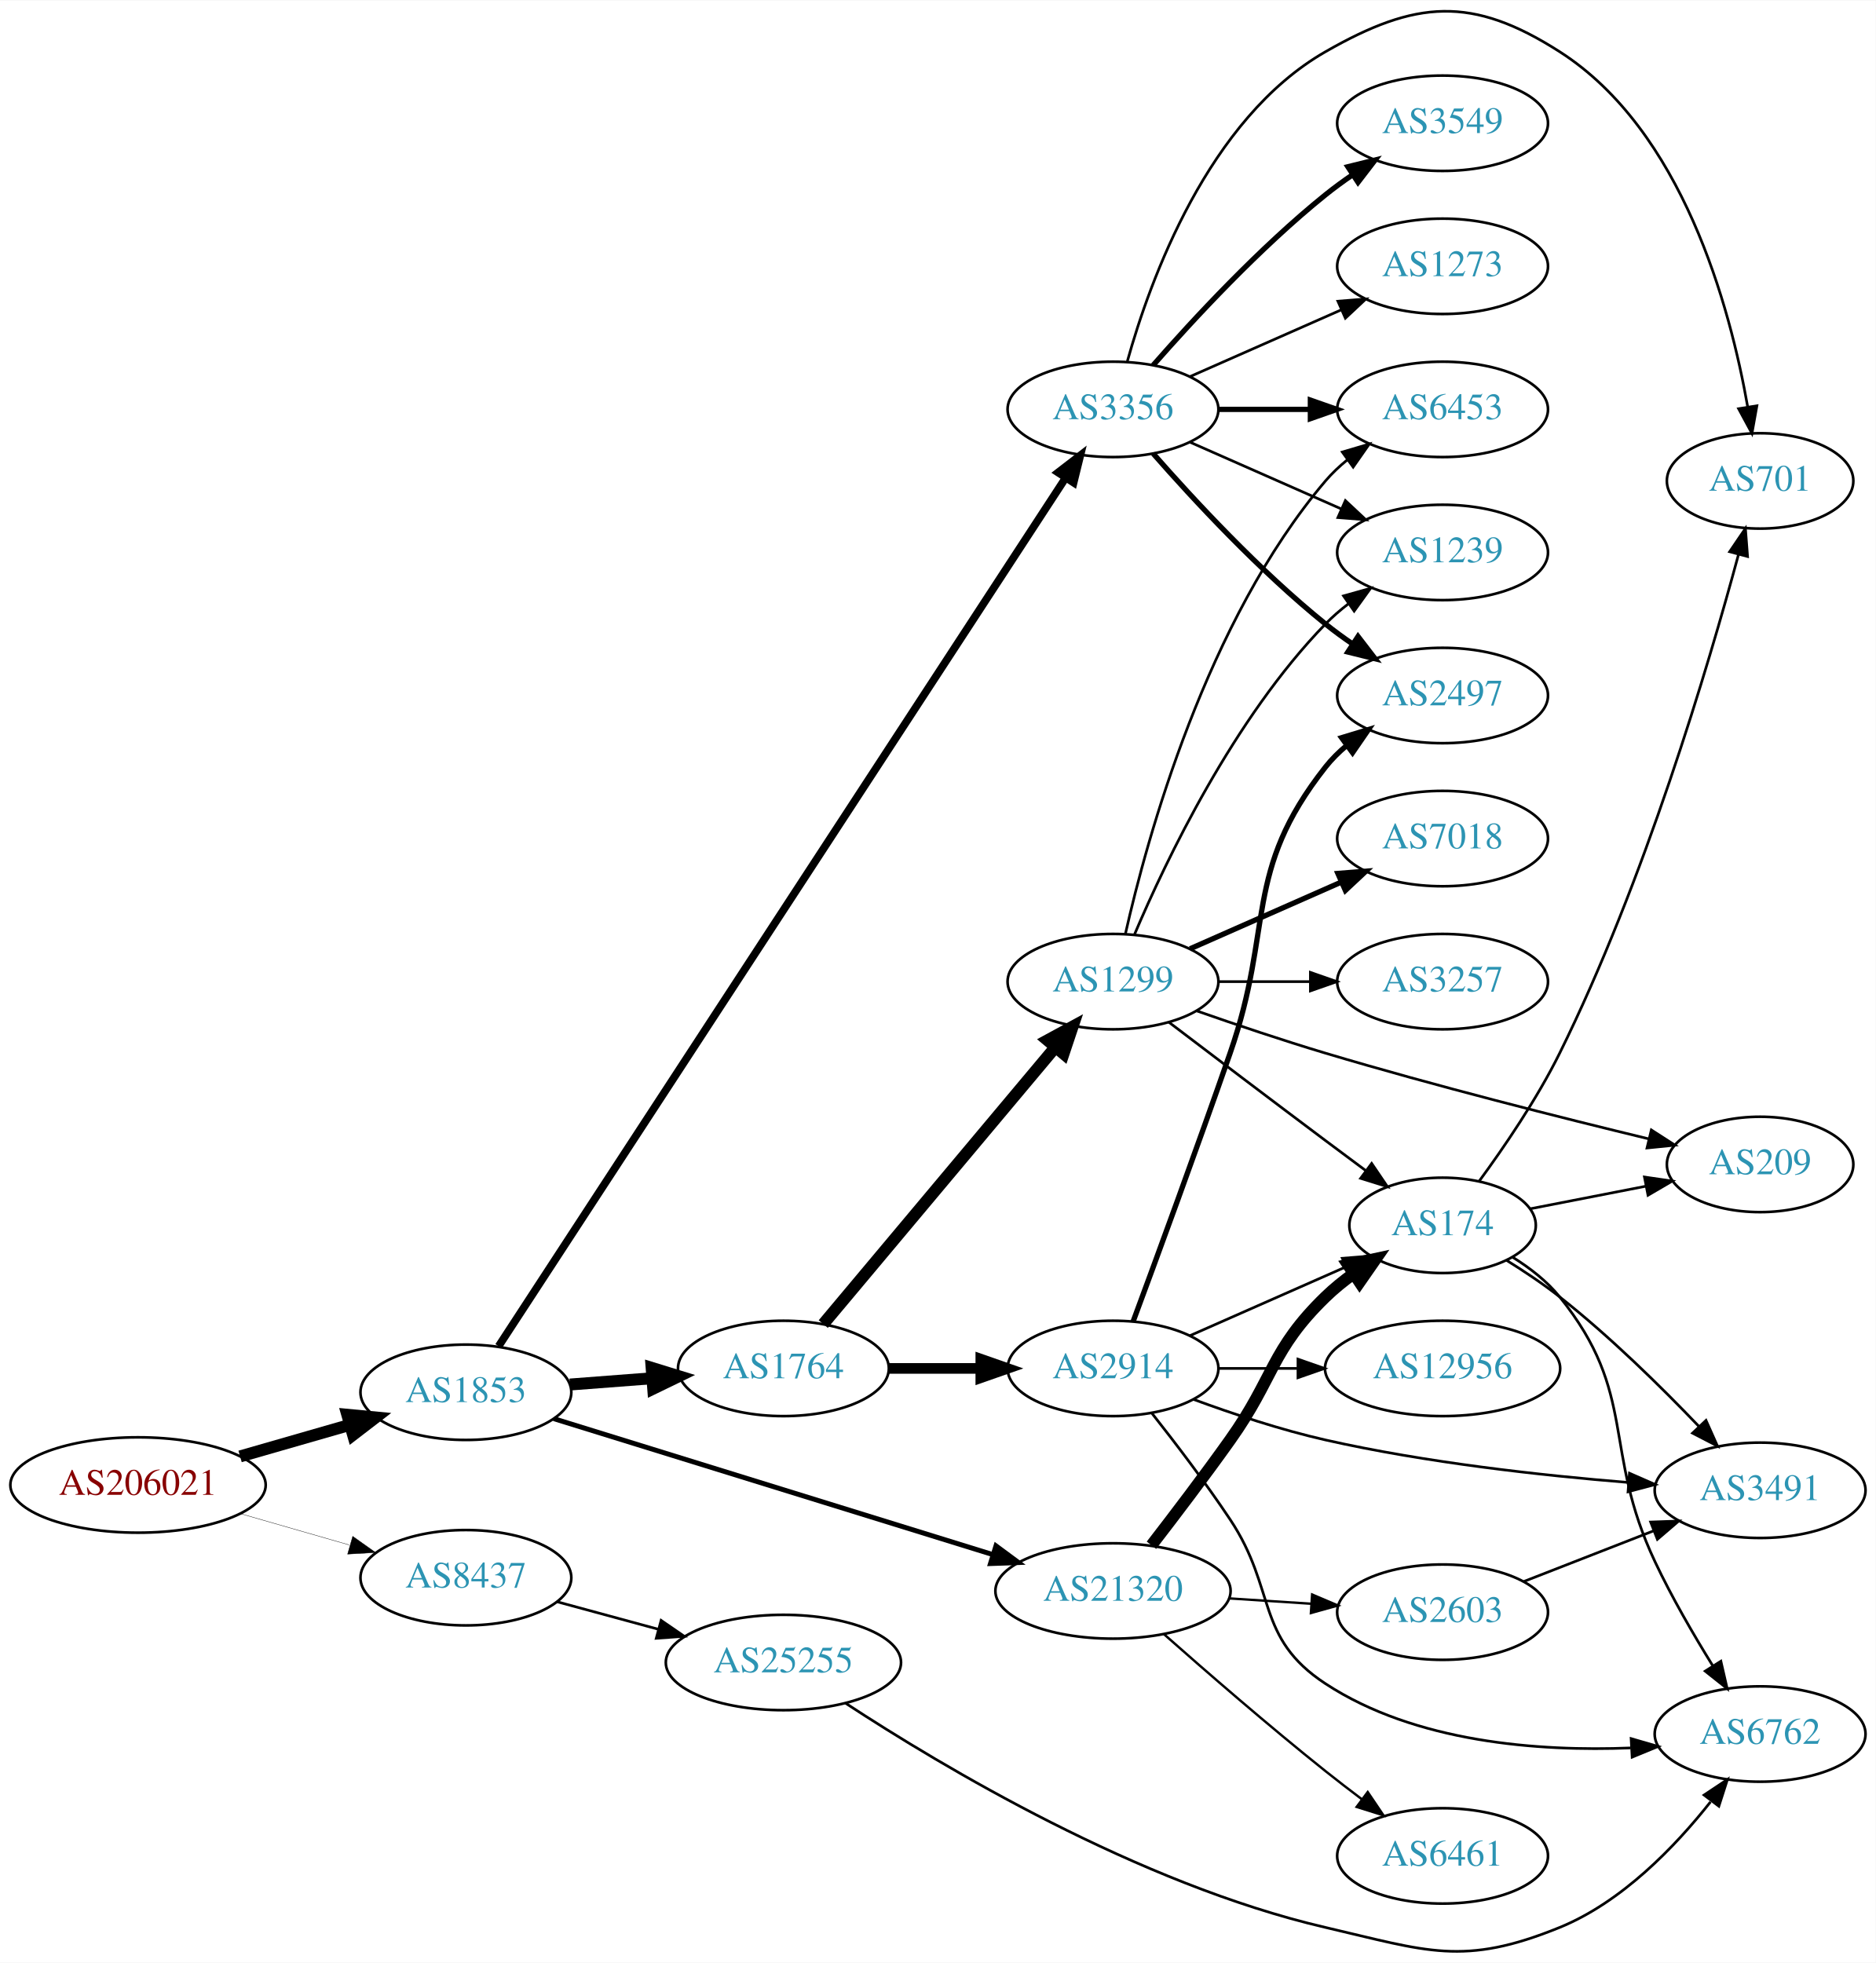
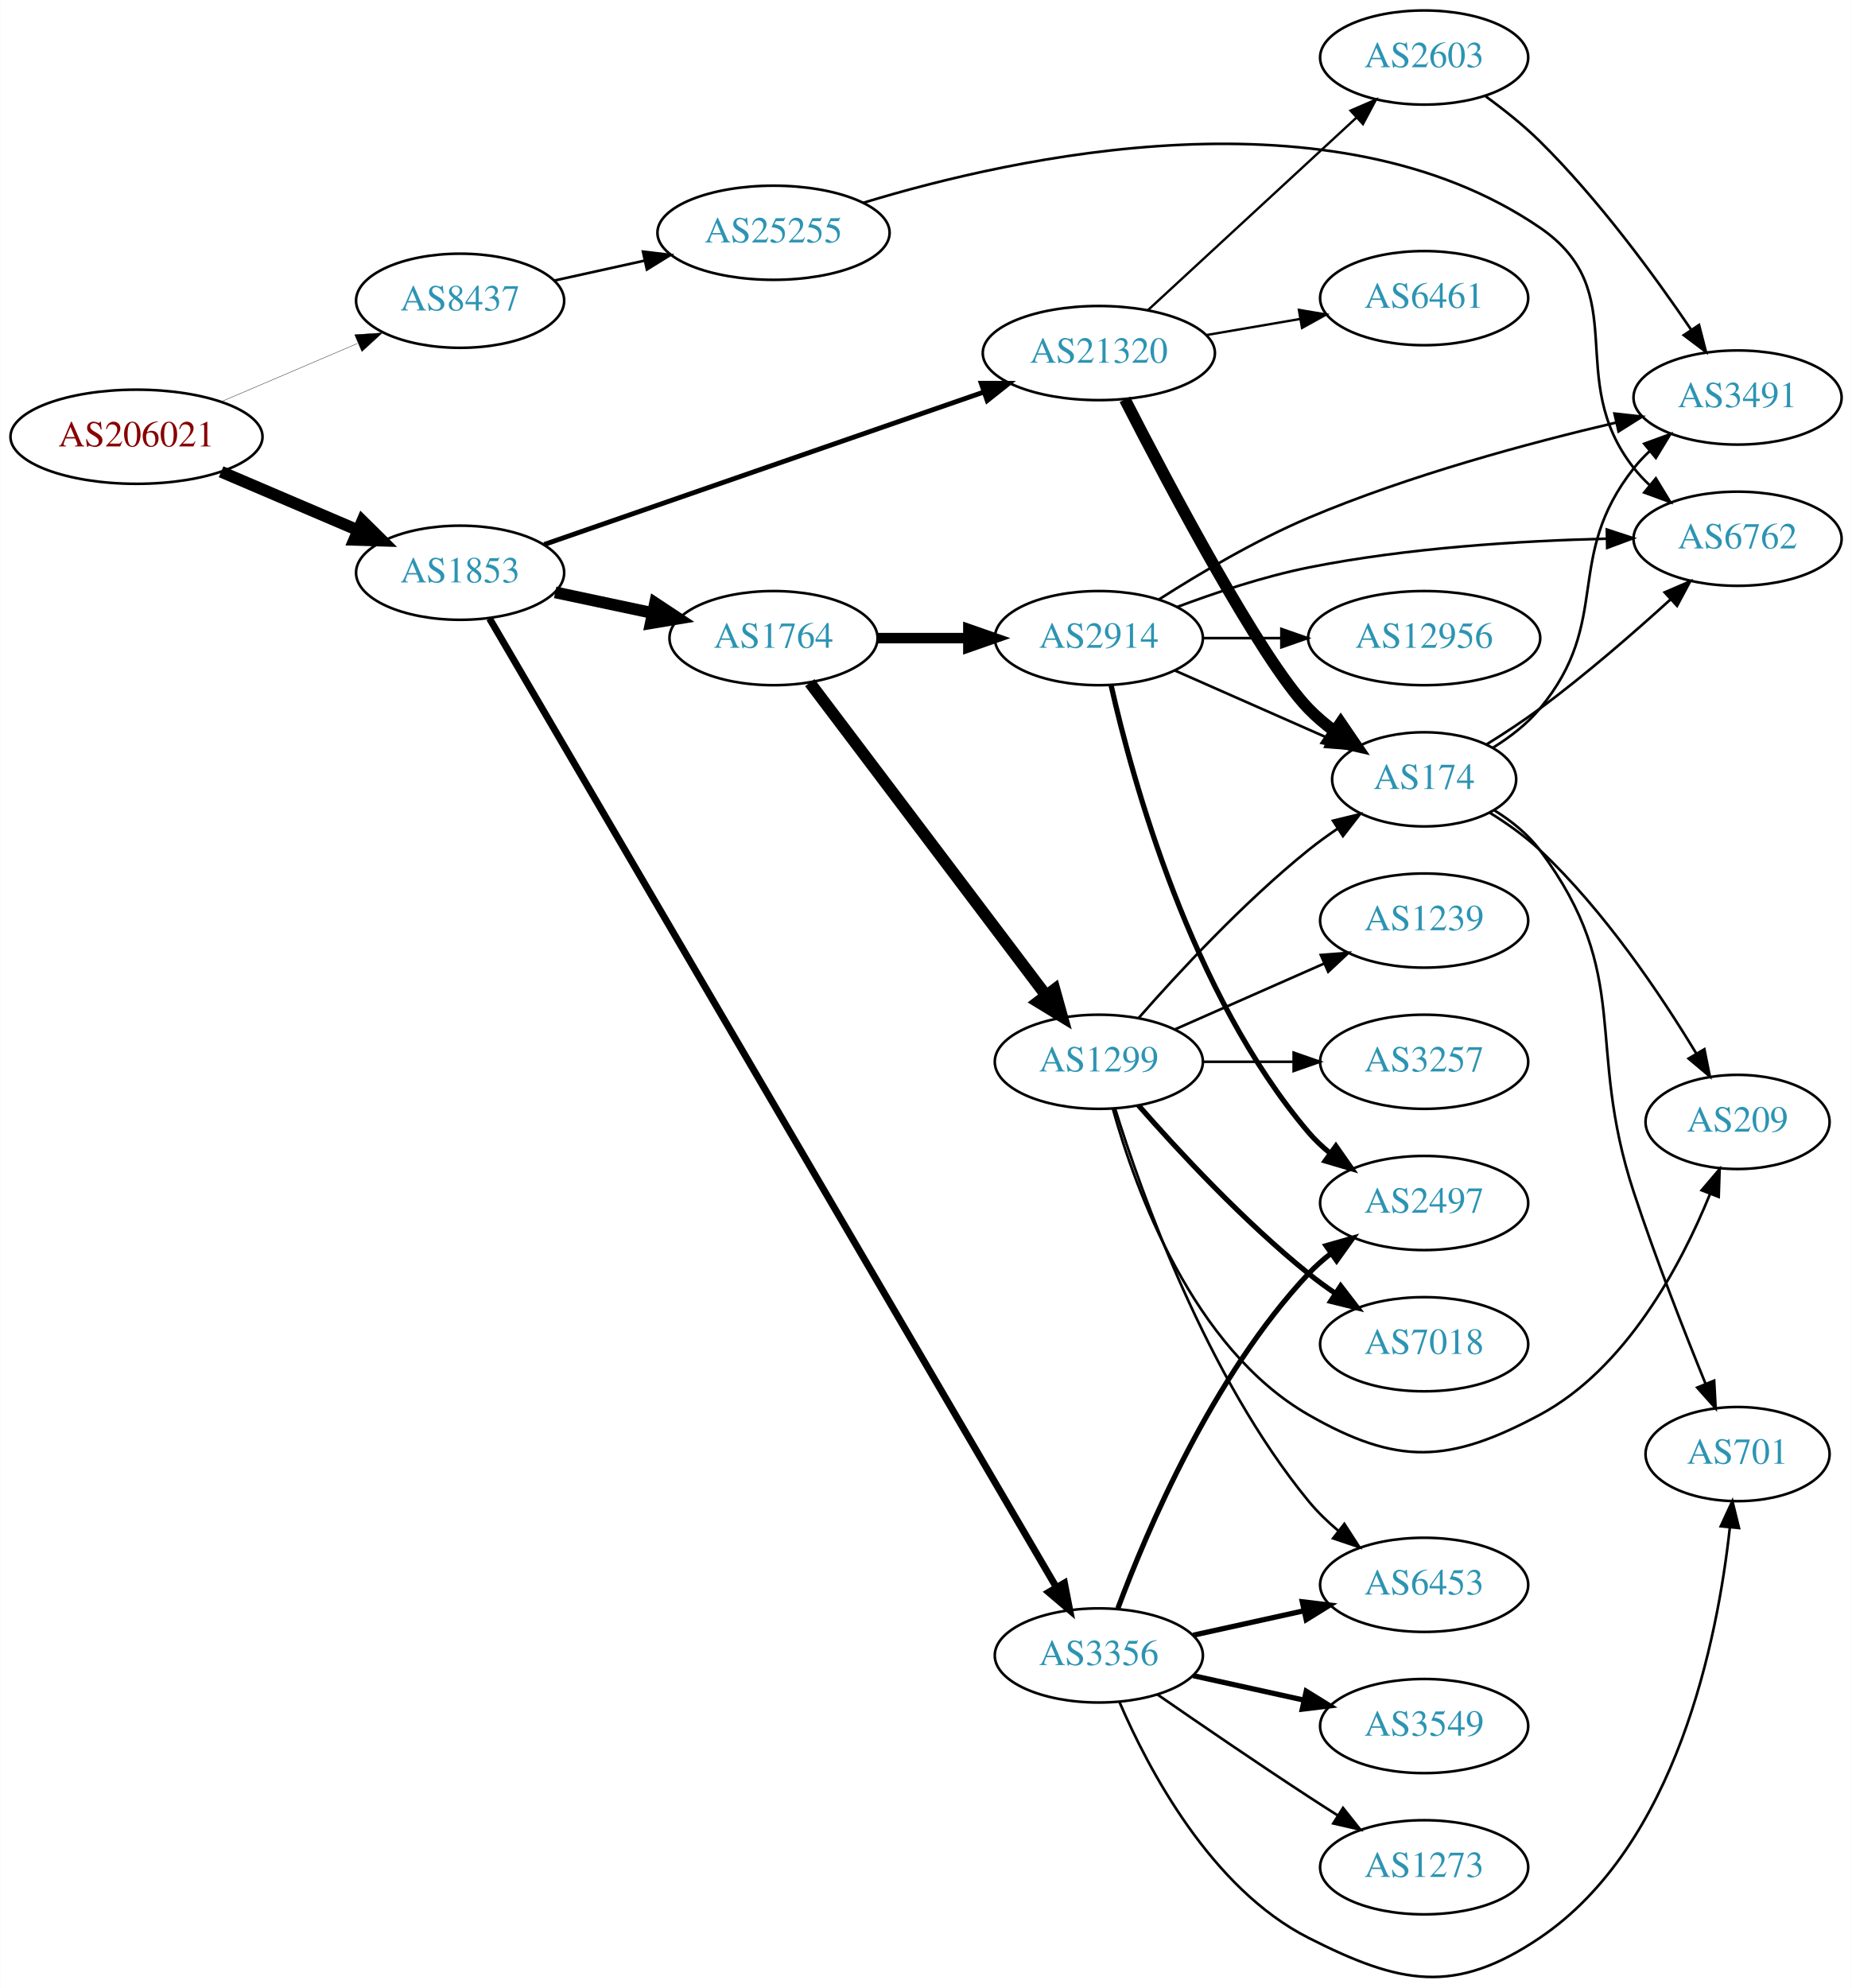
- <svg xmlns="http://www.w3.org/2000/svg" xmlns:xlink="http://www.w3.org/1999/xlink" width="708pt" height="741pt" viewBox="0.00 0.00 707.95 740.64">
-   <g id="graph0" class="graph" transform="scale(1 1) rotate(0) translate(4 736.636)">
-     <polygon fill="white" stroke="none" points="-4,4 -4,-736.636 703.954,-736.636 703.954,4 -4,4" />
+ <svg xmlns="http://www.w3.org/2000/svg" xmlns:xlink="http://www.w3.org/1999/xlink" width="708pt" height="760pt" viewBox="0.00 0.00 707.95 760.16">
+   <g id="graph0" class="graph" transform="scale(1 1) rotate(0) translate(4 756.164)">
+     <polygon fill="white" stroke="none" points="-4,4 -4,-756.164 703.954,-756.164 703.954,4 -4,4" />
    <g id="node1" class="node">
      <g id="a_node1">
        <a xlink:href="/asn/206021" xlink:title="AS206021 ~ Wirtschaftskammer Steiermark [AT]">
-           <ellipse fill="#ffffff" stroke="black" cx="48.096" cy="-176.267" rx="48.192" ry="18" />
-           <text text-anchor="middle" x="48.096" y="-172.567" font-family="Times,serif" font-size="14.00" fill="#880000">AS206021</text>
+           <ellipse fill="#ffffff" stroke="black" cx="48.096" cy="-589.164" rx="48.192" ry="18" />
+           <text text-anchor="middle" x="48.096" y="-585.464" font-family="Times,serif" font-size="14.00" fill="#880000">AS206021</text>
        </a>
      </g>
    </g>
    <g id="node2" class="node">
      <g id="a_node2">
        <a xlink:href="/asn/1853" xlink:title="AS1853 ~ ACOnet Backbone [AT]">
-           <ellipse fill="#ffffff" stroke="black" cx="171.838" cy="-211.267" rx="39.794" ry="18" />
-           <text text-anchor="middle" x="171.838" y="-207.567" font-family="Times,serif" font-size="14.00" fill="#2c94b3">AS1853</text>
+           <ellipse fill="#ffffff" stroke="black" cx="171.838" cy="-537.164" rx="39.794" ry="18" />
+           <text text-anchor="middle" x="171.838" y="-533.464" font-family="Times,serif" font-size="14.00" fill="#2c94b3">AS1853</text>
        </a>
      </g>
    </g>
    <g id="edge1" class="edge">
-       <path fill="none" stroke="black" stroke-width="4.5" d="M86.616,-187.054C99.643,-190.799 114.353,-195.028 127.791,-198.891" />
-       <polygon fill="black" stroke="black" stroke-width="4.5" points="127.072,-202.782 137.771,-201.761 129.248,-195.213 127.072,-202.782" />
+       <path fill="none" stroke="black" stroke-width="4.5" d="M80.447,-575.772C96.349,-568.98 115.796,-560.674 132.573,-553.508" />
+       <polygon fill="black" stroke="black" stroke-width="4.5" points="134.446,-556.99 142.095,-549.441 131.352,-549.748 134.446,-556.99" />
    </g>
    <g id="node3" class="node">
      <g id="a_node3">
        <a xlink:href="/asn/8437" xlink:title="AS8437 ~ Hutchison Drei Austria GmbH [AT]">
-           <ellipse fill="#ffffff" stroke="black" cx="171.838" cy="-141.267" rx="39.794" ry="18" />
-           <text text-anchor="middle" x="171.838" y="-137.567" font-family="Times,serif" font-size="14.00" fill="#2c94b3">AS8437</text>
+           <ellipse fill="#ffffff" stroke="black" cx="171.838" cy="-641.164" rx="39.794" ry="18" />
+           <text text-anchor="middle" x="171.838" y="-637.464" font-family="Times,serif" font-size="14.00" fill="#2c94b3">AS8437</text>
        </a>
      </g>
    </g>
    <g id="edge2" class="edge">
-       <path fill="none" stroke="black" stroke-width="0.129" d="M86.616,-165.48C99.643,-161.735 114.353,-157.506 127.791,-153.643" />
-       <polygon fill="black" stroke="black" stroke-width="0.129" points="129.127,-156.9 137.771,-150.773 127.193,-150.173 129.127,-156.9" />
+       <path fill="none" stroke="black" stroke-width="0.132" d="M80.447,-602.555C96.349,-609.347 115.796,-617.653 132.573,-624.819" />
+       <polygon fill="black" stroke="black" stroke-width="0.132" points="131.524,-628.177 142.095,-628.887 134.274,-621.74 131.524,-628.177" />
    </g>
    <g id="node4" class="node">
      <g id="a_node4">
        <a xlink:href="/asn/1764" xlink:title="AS1764 ~ NEXTLAYER-AS [AT]">
-           <ellipse fill="#ffffff" stroke="black" cx="291.681" cy="-220.267" rx="39.794" ry="18" />
-           <text text-anchor="middle" x="291.681" y="-216.567" font-family="Times,serif" font-size="14.00" fill="#2c94b3">AS1764</text>
+           <ellipse fill="#ffffff" stroke="black" cx="291.681" cy="-512.164" rx="39.794" ry="18" />
+           <text text-anchor="middle" x="291.681" y="-508.464" font-family="Times,serif" font-size="14.00" fill="#2c94b3">AS1764</text>
        </a>
      </g>
    </g>
    <g id="edge3" class="edge">
-       <path fill="none" stroke="black" stroke-width="4.5" d="M211.098,-214.189C220.977,-214.944 231.744,-215.766 242.074,-216.555" />
-       <polygon fill="black" stroke="black" stroke-width="4.5" points="241.938,-220.493 252.209,-217.329 242.538,-212.641 241.938,-220.493" />
+       <path fill="none" stroke="black" stroke-width="4.5" d="M208.195,-529.663C219.847,-527.191 232.971,-524.407 245.267,-521.798" />
+       <polygon fill="black" stroke="black" stroke-width="4.5" points="246.384,-525.586 255.349,-519.659 244.749,-517.883 246.384,-525.586" />
    </g>
    <g id="node5" class="node">
      <g id="a_node5">
-         <a xlink:href="/asn/21320" xlink:title="AS21320 ~ GEANT Vereniging [EU]">
-           <ellipse fill="#ffffff" stroke="black" cx="416.073" cy="-136.267" rx="44.393" ry="18" />
-           <text text-anchor="middle" x="416.073" y="-132.567" font-family="Times,serif" font-size="14.00" fill="#2c94b3">AS21320</text>
+         <a xlink:href="/asn/3356" xlink:title="AS3356 ~ Level 3 Parent, LLC [US]">
+           <ellipse fill="#ffffff" stroke="black" cx="416.073" cy="-123.164" rx="39.794" ry="18" />
+           <text text-anchor="middle" x="416.073" y="-119.464" font-family="Times,serif" font-size="14.00" fill="#2c94b3">AS3356</text>
        </a>
      </g>
    </g>
    <g id="edge4" class="edge">
-       <path fill="none" stroke="black" stroke-width="1.853" d="M205.005,-201.308C247.538,-188.139 322.688,-164.871 370.626,-150.028" />
-       <polygon fill="black" stroke="black" stroke-width="1.853" points="371.903,-153.297 380.421,-146.996 369.833,-146.61 371.903,-153.297" />
+       <path fill="none" stroke="black" stroke-width="2.647" d="M183.092,-519.639C221.166,-454.567 354.557,-226.59 399.874,-149.14" />
+       <polygon fill="black" stroke="black" stroke-width="2.647" points="402.922,-150.861 404.951,-140.463 396.88,-147.326 402.922,-150.861" />
    </g>
    <g id="node6" class="node">
      <g id="a_node6">
-         <a xlink:href="/asn/3356" xlink:title="AS3356 ~ Level 3 Parent, LLC [US]">
-           <ellipse fill="#ffffff" stroke="black" cx="416.073" cy="-582.267" rx="39.794" ry="18" />
-           <text text-anchor="middle" x="416.073" y="-578.567" font-family="Times,serif" font-size="14.00" fill="#2c94b3">AS3356</text>
+         <a xlink:href="/asn/21320" xlink:title="AS21320 ~ GEANT Vereniging [EU]">
+           <ellipse fill="#ffffff" stroke="black" cx="416.073" cy="-621.164" rx="44.393" ry="18" />
+           <text text-anchor="middle" x="416.073" y="-617.464" font-family="Times,serif" font-size="14.00" fill="#2c94b3">AS21320</text>
        </a>
      </g>
    </g>
    <g id="edge5" class="edge">
-       <path fill="none" stroke="black" stroke-width="2.912" d="M184.197,-228.663C223.216,-288.425 351.917,-485.539 398.258,-556.514" />
-       <polygon fill="black" stroke="black" stroke-width="2.912" points="395.341,-558.448 403.739,-564.908 401.202,-554.621 395.341,-558.448" />
+       <path fill="none" stroke="black" stroke-width="1.853" d="M204.01,-547.973C246.807,-562.814 323.929,-589.558 372.156,-606.281" />
+       <polygon fill="black" stroke="black" stroke-width="1.853" points="371.096,-609.618 381.691,-609.588 373.39,-603.005 371.096,-609.618" />
    </g>
    <g id="node24" class="node">
      <g id="a_node24">
        <a xlink:href="/asn/25255" xlink:title="AS25255 ~ ==&gt; TELE2 AUSTRIA &lt;== [AT]">
-           <ellipse fill="#ffffff" stroke="black" cx="291.681" cy="-109.267" rx="44.393" ry="18" />
-           <text text-anchor="middle" x="291.681" y="-105.567" font-family="Times,serif" font-size="14.00" fill="#2c94b3">AS25255</text>
-         </a>
-       </g>
-     </g>
-     <g id="edge29" class="edge">
-       <path fill="none" stroke="black" d="M206.292,-132.183C218.104,-128.975 231.607,-125.308 244.297,-121.862" />
-       <polygon fill="black" stroke="black" points="245.518,-125.158 254.252,-119.159 243.684,-118.402 245.518,-125.158" />
+           <ellipse fill="#ffffff" stroke="black" cx="291.681" cy="-667.164" rx="44.393" ry="18" />
+           <text text-anchor="middle" x="291.681" y="-663.464" font-family="Times,serif" font-size="14.00" fill="#2c94b3">AS25255</text>
+         </a>
+       </g>
+     </g>
+     <g id="edge28" class="edge">
+       <path fill="none" stroke="black" d="M207.876,-648.894C218.685,-651.279 230.786,-653.949 242.327,-656.495" />
+       <polygon fill="black" stroke="black" points="241.76,-659.954 252.279,-658.691 243.268,-653.119 241.76,-659.954" />
    </g>
    <g id="node7" class="node">
      <g id="a_node7">
-         <a xlink:href="/asn/1299" xlink:title="AS1299 ~ Telia Carrier [EU]">
-           <ellipse fill="#ffffff" stroke="black" cx="416.073" cy="-366.267" rx="39.794" ry="18" />
-           <text text-anchor="middle" x="416.073" y="-362.567" font-family="Times,serif" font-size="14.00" fill="#2c94b3">AS1299</text>
+         <a xlink:href="/asn/2914" xlink:title="AS2914 ~ NTT America, Inc. [US]">
+           <ellipse fill="#ffffff" stroke="black" cx="416.073" cy="-512.164" rx="39.794" ry="18" />
+           <text text-anchor="middle" x="416.073" y="-508.464" font-family="Times,serif" font-size="14.00" fill="#2c94b3">AS2914</text>
        </a>
      </g>
    </g>
    <g id="edge6" class="edge">
-       <path fill="none" stroke="black" stroke-width="4.5" d="M306.72,-237.015C328.186,-262.621 369.292,-311.655 394.241,-341.417" />
-       <polygon fill="black" stroke="black" stroke-width="4.5" points="391.378,-344.131 400.819,-349.265 397.413,-339.072 391.378,-344.131" />
+       <path fill="none" stroke="black" stroke-width="4" d="M331.406,-512.164C342.344,-512.164 354.395,-512.164 365.861,-512.164" />
+       <polygon fill="black" stroke="black" stroke-width="4" points="366.179,-515.664 376.179,-512.164 366.179,-508.664 366.179,-515.664" />
    </g>
    <g id="node8" class="node">
      <g id="a_node8">
-         <a xlink:href="/asn/2914" xlink:title="AS2914 ~ NTT America, Inc. [US]">
-           <ellipse fill="#ffffff" stroke="black" cx="416.073" cy="-220.267" rx="39.794" ry="18" />
-           <text text-anchor="middle" x="416.073" y="-216.567" font-family="Times,serif" font-size="14.00" fill="#2c94b3">AS2914</text>
+         <a xlink:href="/asn/1299" xlink:title="AS1299 ~ Telia Carrier [EU]">
+           <ellipse fill="#ffffff" stroke="black" cx="416.073" cy="-350.164" rx="39.794" ry="18" />
+           <text text-anchor="middle" x="416.073" y="-346.464" font-family="Times,serif" font-size="14.00" fill="#2c94b3">AS1299</text>
        </a>
      </g>
    </g>
    <g id="edge7" class="edge">
-       <path fill="none" stroke="black" stroke-width="4" d="M331.406,-220.267C342.344,-220.267 354.395,-220.267 365.861,-220.267" />
-       <polygon fill="black" stroke="black" stroke-width="4" points="366.179,-223.767 376.179,-220.267 366.179,-216.767 366.179,-223.767" />
+       <path fill="none" stroke="black" stroke-width="4.5" d="M305.547,-495.133C327.069,-466.646 370.486,-409.179 395.712,-375.79" />
+       <polygon fill="black" stroke="black" stroke-width="4.5" points="399.123,-377.806 402.01,-367.454 392.84,-373.059 399.123,-377.806" />
    </g>
    <g id="node9" class="node">
      <g id="a_node9">
-         <a xlink:href="/asn/174" xlink:title="AS174 ~ Cogent Communications [US]">
-           <ellipse fill="#ffffff" stroke="black" cx="540.465" cy="-274.267" rx="35.194" ry="18" />
-           <text text-anchor="middle" x="540.465" y="-270.567" font-family="Times,serif" font-size="14.00" fill="#2c94b3">AS174</text>
-         </a>
-       </g>
-     </g>
-     <g id="edge15" class="edge">
-       <path fill="none" stroke="black" stroke-width="4.5" d="M430.583,-153.527C439.242,-164.727 450.625,-179.709 460.269,-193.267 476.987,-216.772 475.575,-227.173 496.269,-247.267 499.497,-250.401 503.147,-253.356 506.926,-256.079" />
-       <polygon fill="black" stroke="black" stroke-width="4.5" points="504.781,-259.382 515.286,-261.65 509.147,-252.828 504.781,-259.382" />
+         <a xlink:href="/asn/2497" xlink:title="AS2497 ~ Internet Initiative Japan Inc. [JP]">
+           <ellipse fill="#ffffff" stroke="black" cx="540.465" cy="-296.164" rx="39.794" ry="18" />
+           <text text-anchor="middle" x="540.465" y="-292.464" font-family="Times,serif" font-size="14.00" fill="#2c94b3">AS2497</text>
+         </a>
+       </g>
+     </g>
+     <g id="edge13" class="edge">
+       <path fill="none" stroke="black" stroke-width="2" d="M423.358,-141.177C434.37,-170.722 459.529,-230.087 496.269,-269.164 498.843,-271.902 501.754,-274.475 504.817,-276.863" />
+       <polygon fill="black" stroke="black" stroke-width="2" points="502.967,-279.841 513.159,-282.735 506.997,-274.117 502.967,-279.841" />
    </g>
    <g id="node14" class="node">
      <g id="a_node14">
-         <a xlink:href="/asn/6461" xlink:title="AS6461 ~ Zayo Bandwidth [US]">
-           <ellipse fill="#ffffff" stroke="black" cx="540.465" cy="-36.267" rx="39.794" ry="18" />
-           <text text-anchor="middle" x="540.465" y="-32.567" font-family="Times,serif" font-size="14.00" fill="#2c94b3">AS6461</text>
-         </a>
-       </g>
-     </g>
-     <g id="edge13" class="edge">
-       <path fill="none" stroke="black" stroke-width="0.9" d="M435.318,-119.947C451.17,-105.927 474.88,-85.336 496.269,-68.267 500.646,-64.774 505.344,-61.161 509.972,-57.675" />
-       <polygon fill="black" stroke="black" stroke-width="0.9" points="512.211,-60.372 518.143,-51.593 508.031,-54.756 512.211,-60.372" />
+         <a xlink:href="/asn/701" xlink:title="AS701 ~ UUNET [US]">
+           <ellipse fill="#ffffff" stroke="black" cx="660.307" cy="-200.164" rx="35.194" ry="18" />
+           <text text-anchor="middle" x="660.307" y="-196.464" font-family="Times,serif" font-size="14.00" fill="#2c94b3">AS701</text>
+         </a>
+       </g>
+     </g>
+     <g id="edge14" class="edge">
+       <path fill="none" stroke="black" d="M423.997,-105.262C434.95,-79.79 458.937,-34.082 496.269,-15.164 531.312,2.594 552.097,6.812 584.661,-15.164 637.084,-50.541 652.7,-129.576 657.345,-171.987" />
+       <polygon fill="black" stroke="black" points="653.884,-172.559 658.326,-182.177 660.852,-171.888 653.884,-172.559" />
    </g>
    <g id="node15" class="node">
      <g id="a_node15">
+         <a xlink:href="/asn/6453" xlink:title="AS6453 ~ TATA COMMUNICATIONS (AMERICA) INC [US]">
+           <ellipse fill="#ffffff" stroke="black" cx="540.465" cy="-150.164" rx="39.794" ry="18" />
+           <text text-anchor="middle" x="540.465" y="-146.464" font-family="Times,serif" font-size="14.00" fill="#2c94b3">AS6453</text>
+         </a>
+       </g>
+     </g>
+     <g id="edge15" class="edge">
+       <path fill="none" stroke="black" stroke-width="2" d="M452.145,-130.901C465.333,-133.81 480.512,-137.159 494.478,-140.24" />
+       <polygon fill="black" stroke="black" stroke-width="2" points="493.868,-143.689 504.387,-142.425 495.376,-136.853 493.868,-143.689" />
+     </g>
+     <g id="node16" class="node">
+       <g id="a_node16">
+         <a xlink:href="/asn/3549" xlink:title="AS3549 ~ Level 3 Parent, LLC [US]">
+           <ellipse fill="#ffffff" stroke="black" cx="540.465" cy="-96.164" rx="39.794" ry="18" />
+           <text text-anchor="middle" x="540.465" y="-92.464" font-family="Times,serif" font-size="14.00" fill="#2c94b3">AS3549</text>
+         </a>
+       </g>
+     </g>
+     <g id="edge16" class="edge">
+       <path fill="none" stroke="black" stroke-width="2" d="M452.145,-115.427C465.333,-112.517 480.512,-109.169 494.478,-106.088" />
+       <polygon fill="black" stroke="black" stroke-width="2" points="495.376,-109.474 504.387,-103.902 493.868,-102.638 495.376,-109.474" />
+     </g>
+     <g id="node17" class="node">
+       <g id="a_node17">
+         <a xlink:href="/asn/1273" xlink:title="AS1273 ~ Vodafone Group PLC [EU]">
+           <ellipse fill="#ffffff" stroke="black" cx="540.465" cy="-42.164" rx="39.794" ry="18" />
+           <text text-anchor="middle" x="540.465" y="-38.464" font-family="Times,serif" font-size="14.00" fill="#2c94b3">AS1273</text>
+         </a>
+       </g>
+     </g>
+     <g id="edge17" class="edge">
+       <path fill="none" stroke="black" d="M438.43,-108.263C454.281,-97.286 476.484,-82.085 496.269,-69.164 499.851,-66.824 503.621,-64.405 507.382,-62.02" />
+       <polygon fill="black" stroke="black" points="509.444,-64.857 516.042,-56.568 505.715,-58.933 509.444,-64.857" />
+     </g>
+     <g id="node12" class="node">
+       <g id="a_node12">
+         <a xlink:href="/asn/174" xlink:title="AS174 ~ Cogent Communications [US]">
+           <ellipse fill="#ffffff" stroke="black" cx="540.465" cy="-458.164" rx="35.194" ry="18" />
+           <text text-anchor="middle" x="540.465" y="-454.464" font-family="Times,serif" font-size="14.00" fill="#2c94b3">AS174</text>
+         </a>
+       </g>
+     </g>
+     <g id="edge26" class="edge">
+       <path fill="none" stroke="black" stroke-width="4.5" d="M426.024,-603.445C442.594,-571.081 478.014,-503.999 496.269,-485.164 499.246,-482.092 502.641,-479.216 506.188,-476.573" />
+       <polygon fill="black" stroke="black" stroke-width="4.5" points="508.562,-479.721 514.62,-470.844 504.136,-473.207 508.562,-479.721" />
+     </g>
+     <g id="node22" class="node">
+       <g id="a_node22">
        <a xlink:href="/asn/2603" xlink:title="AS2603 ~ NORDUnet [NO]">
-           <ellipse fill="#ffffff" stroke="black" cx="540.465" cy="-128.267" rx="39.794" ry="18" />
-           <text text-anchor="middle" x="540.465" y="-124.567" font-family="Times,serif" font-size="14.00" fill="#2c94b3">AS2603</text>
-         </a>
-       </g>
-     </g>
-     <g id="edge14" class="edge">
-       <path fill="none" stroke="black" stroke-width="0.9" d="M459.88,-133.469C469.909,-132.813 480.666,-132.11 490.926,-131.44" />
-       <polygon fill="black" stroke="black" stroke-width="0.9" points="491.225,-134.928 500.975,-130.783 490.768,-127.943 491.225,-134.928" />
+           <ellipse fill="#ffffff" stroke="black" cx="540.465" cy="-734.164" rx="39.794" ry="18" />
+           <text text-anchor="middle" x="540.465" y="-730.464" font-family="Times,serif" font-size="14.00" fill="#2c94b3">AS2603</text>
+         </a>
+       </g>
+     </g>
+     <g id="edge24" class="edge">
+       <path fill="none" stroke="black" stroke-width="0.9" d="M434.87,-637.595C455.837,-656.953 490.808,-689.24 514.483,-711.099" />
+       <polygon fill="black" stroke="black" stroke-width="0.9" points="512.321,-713.867 522.043,-718.079 517.07,-708.723 512.321,-713.867" />
+     </g>
+     <g id="node23" class="node">
+       <g id="a_node23">
+         <a xlink:href="/asn/6461" xlink:title="AS6461 ~ Zayo Bandwidth [US]">
+           <ellipse fill="#ffffff" stroke="black" cx="540.465" cy="-642.164" rx="39.794" ry="18" />
+           <text text-anchor="middle" x="540.465" y="-638.464" font-family="Times,serif" font-size="14.00" fill="#2c94b3">AS6461</text>
+         </a>
+       </g>
+     </g>
+     <g id="edge25" class="edge">
+       <path fill="none" stroke="black" stroke-width="0.9" d="M457.148,-628.04C468.58,-630.001 481.132,-632.155 492.914,-634.177" />
+       <polygon fill="black" stroke="black" stroke-width="0.9" points="492.575,-637.669 503.023,-635.911 493.759,-630.77 492.575,-637.669" />
+     </g>
+     <g id="edge8" class="edge">
+       <path fill="none" stroke="black" stroke-width="2" d="M420.767,-494.088C428.906,-458.015 451.339,-376.024 496.269,-323.164 498.703,-320.3 501.519,-317.643 504.524,-315.203" />
+       <polygon fill="black" stroke="black" stroke-width="2" points="506.713,-317.94 512.785,-309.257 502.624,-312.258 506.713,-317.94" />
    </g>
    <g id="node10" class="node">
      <g id="a_node10">
-         <a xlink:href="/asn/2497" xlink:title="AS2497 ~ Internet Initiative Japan Inc. [JP]">
-           <ellipse fill="#ffffff" stroke="black" cx="540.465" cy="-474.267" rx="39.794" ry="18" />
-           <text text-anchor="middle" x="540.465" y="-470.567" font-family="Times,serif" font-size="14.00" fill="#2c94b3">AS2497</text>
-         </a>
-       </g>
-     </g>
-     <g id="edge22" class="edge">
-       <path fill="none" stroke="black" stroke-width="2" d="M431.225,-565.604C446.327,-548.373 471.448,-521.243 496.269,-501.267 499.524,-498.647 503.049,-496.075 506.634,-493.621" />
-       <polygon fill="black" stroke="black" stroke-width="2" points="508.552,-496.548 515.006,-488.146 504.721,-490.69 508.552,-496.548" />
+         <a xlink:href="/asn/3491" xlink:title="AS3491 ~ PCCW Global, Inc. [US]">
+           <ellipse fill="#ffffff" stroke="black" cx="660.307" cy="-604.164" rx="39.794" ry="18" />
+           <text text-anchor="middle" x="660.307" y="-600.464" font-family="Times,serif" font-size="14.00" fill="#2c94b3">AS3491</text>
+         </a>
+       </g>
+     </g>
+     <g id="edge9" class="edge">
+       <path fill="none" stroke="black" d="M439.161,-527.02C454.629,-536.908 476.063,-549.607 496.269,-558.164 534.678,-574.43 580.571,-586.792 613.866,-594.583" />
+       <polygon fill="black" stroke="black" points="613.243,-598.031 623.772,-596.853 614.807,-591.207 613.243,-598.031" />
+     </g>
+     <g id="node11" class="node">
+       <g id="a_node11">
+         <a xlink:href="/asn/12956" xlink:title="AS12956 ~ TELXIUS [ES]">
+           <ellipse fill="#ffffff" stroke="black" cx="540.465" cy="-512.164" rx="44.393" ry="18" />
+           <text text-anchor="middle" x="540.465" y="-508.464" font-family="Times,serif" font-size="14.00" fill="#2c94b3">AS12956</text>
+         </a>
+       </g>
+     </g>
+     <g id="edge10" class="edge">
+       <path fill="none" stroke="black" d="M455.798,-512.164C465.258,-512.164 475.55,-512.164 485.577,-512.164" />
+       <polygon fill="black" stroke="black" points="485.883,-515.664 495.883,-512.164 485.883,-508.664 485.883,-515.664" />
+     </g>
+     <g id="edge11" class="edge">
+       <path fill="none" stroke="black" d="M445.152,-499.775C462.581,-492.085 485.138,-482.133 503.821,-473.89" />
+       <polygon fill="black" stroke="black" points="505.455,-476.995 513.191,-469.756 502.629,-470.59 505.455,-476.995" />
+     </g>
+     <g id="node13" class="node">
+       <g id="a_node13">
+         <a xlink:href="/asn/6762" xlink:title="AS6762 ~ TELECOM ITALIA SPARKLE S.p.A. [IT]">
+           <ellipse fill="#ffffff" stroke="black" cx="660.307" cy="-550.164" rx="39.794" ry="18" />
+           <text text-anchor="middle" x="660.307" y="-546.464" font-family="Times,serif" font-size="14.00" fill="#2c94b3">AS6762</text>
+         </a>
+       </g>
+     </g>
+     <g id="edge12" class="edge">
+       <path fill="none" stroke="black" d="M445.907,-524.025C460.708,-529.588 479.178,-535.735 496.269,-539.164 534.043,-546.741 577.621,-549.375 610.215,-550.177" />
+       <polygon fill="black" stroke="black" points="610.323,-553.68 620.39,-550.377 610.461,-546.681 610.323,-553.68" />
+     </g>
+     <g id="edge18" class="edge">
+       <path fill="none" stroke="black" d="M431.225,-366.827C446.327,-384.058 471.448,-411.188 496.269,-431.164 499.774,-433.985 503.592,-436.751 507.46,-439.372" />
+       <polygon fill="black" stroke="black" points="505.61,-442.344 515.906,-444.846 509.417,-436.47 505.61,-442.344" />
+     </g>
+     <g id="edge23" class="edge">
+       <path fill="none" stroke="black" d="M422.244,-332.382C432.352,-299.865 457.215,-229.786 496.269,-182.164 499.587,-178.118 503.523,-174.309 507.648,-170.828" />
+       <polygon fill="black" stroke="black" points="509.957,-173.466 515.699,-164.561 505.658,-167.942 509.957,-173.466" />
    </g>
    <g id="node18" class="node">
      <g id="a_node18">
        <a xlink:href="/asn/1239" xlink:title="AS1239 ~ Sprint [US]">
-           <ellipse fill="#ffffff" stroke="black" cx="540.465" cy="-528.267" rx="39.794" ry="18" />
-           <text text-anchor="middle" x="540.465" y="-524.567" font-family="Times,serif" font-size="14.00" fill="#2c94b3">AS1239</text>
-         </a>
-       </g>
-     </g>
-     <g id="edge25" class="edge">
-       <path fill="none" stroke="black" d="M445.152,-569.878C462.1,-562.401 483.897,-552.784 502.267,-544.679" />
-       <polygon fill="black" stroke="black" points="503.78,-547.837 511.516,-540.598 500.954,-541.433 503.78,-547.837" />
+           <ellipse fill="#ffffff" stroke="black" cx="540.465" cy="-404.164" rx="39.794" ry="18" />
+           <text text-anchor="middle" x="540.465" y="-400.464" font-family="Times,serif" font-size="14.00" fill="#2c94b3">AS1239</text>
+         </a>
+       </g>
+     </g>
+     <g id="edge19" class="edge">
+       <path fill="none" stroke="black" d="M445.152,-362.552C462.1,-370.03 483.897,-379.647 502.267,-387.752" />
+       <polygon fill="black" stroke="black" points="500.954,-390.998 511.516,-391.833 503.78,-384.594 500.954,-390.998" />
    </g>
    <g id="node19" class="node">
      <g id="a_node19">
-         <a xlink:href="/asn/6453" xlink:title="AS6453 ~ TATA COMMUNICATIONS (AMERICA) INC [US]">
-           <ellipse fill="#ffffff" stroke="black" cx="540.465" cy="-582.267" rx="39.794" ry="18" />
-           <text text-anchor="middle" x="540.465" y="-578.567" font-family="Times,serif" font-size="14.00" fill="#2c94b3">AS6453</text>
-         </a>
-       </g>
-     </g>
-     <g id="edge23" class="edge">
-       <path fill="none" stroke="black" stroke-width="2" d="M455.798,-582.267C466.737,-582.267 478.787,-582.267 490.254,-582.267" />
-       <polygon fill="black" stroke="black" stroke-width="2" points="490.571,-585.767 500.571,-582.267 490.571,-578.767 490.571,-585.767" />
+         <a xlink:href="/asn/3257" xlink:title="AS3257 ~ GTT [DE]">
+           <ellipse fill="#ffffff" stroke="black" cx="540.465" cy="-350.164" rx="39.794" ry="18" />
+           <text text-anchor="middle" x="540.465" y="-346.464" font-family="Times,serif" font-size="14.00" fill="#2c94b3">AS3257</text>
+         </a>
+       </g>
+     </g>
+     <g id="edge20" class="edge">
+       <path fill="none" stroke="black" d="M455.798,-350.164C466.737,-350.164 478.787,-350.164 490.254,-350.164" />
+       <polygon fill="black" stroke="black" points="490.571,-353.664 500.571,-350.164 490.571,-346.664 490.571,-353.664" />
+     </g>
+     <g id="node20" class="node">
+       <g id="a_node20">
+         <a xlink:href="/asn/7018" xlink:title="AS7018 ~ AT&amp;T Services, Inc. [US]">
+           <ellipse fill="#ffffff" stroke="black" cx="540.465" cy="-242.164" rx="39.794" ry="18" />
+           <text text-anchor="middle" x="540.465" y="-238.464" font-family="Times,serif" font-size="14.00" fill="#2c94b3">AS7018</text>
+         </a>
+       </g>
+     </g>
+     <g id="edge21" class="edge">
+       <path fill="none" stroke="black" stroke-width="2" d="M431.225,-333.501C446.327,-316.27 471.448,-289.139 496.269,-269.164 499.524,-266.544 503.049,-263.971 506.634,-261.518" />
+       <polygon fill="black" stroke="black" stroke-width="2" points="508.552,-264.445 515.006,-256.043 504.721,-258.586 508.552,-264.445" />
    </g>
    <g id="node21" class="node">
      <g id="a_node21">
-         <a xlink:href="/asn/3549" xlink:title="AS3549 ~ Level 3 Parent, LLC [US]">
-           <ellipse fill="#ffffff" stroke="black" cx="540.465" cy="-690.267" rx="39.794" ry="18" />
-           <text text-anchor="middle" x="540.465" y="-686.567" font-family="Times,serif" font-size="14.00" fill="#2c94b3">AS3549</text>
-         </a>
-       </g>
-     </g>
-     <g id="edge24" class="edge">
-       <path fill="none" stroke="black" stroke-width="2" d="M431.225,-598.93C446.327,-616.161 471.448,-643.291 496.269,-663.267 499.524,-665.887 503.049,-668.459 506.634,-670.913" />
-       <polygon fill="black" stroke="black" stroke-width="2" points="504.721,-673.844 515.006,-676.388 508.552,-667.986 504.721,-673.844" />
-     </g>
-     <g id="node22" class="node">
-       <g id="a_node22">
-         <a xlink:href="/asn/701" xlink:title="AS701 ~ UUNET [US]">
-           <ellipse fill="#ffffff" stroke="black" cx="660.307" cy="-555.267" rx="35.194" ry="18" />
-           <text text-anchor="middle" x="660.307" y="-551.567" font-family="Times,serif" font-size="14.00" fill="#2c94b3">AS701</text>
-         </a>
-       </g>
-     </g>
-     <g id="edge26" class="edge">
-       <path fill="none" stroke="black" d="M421.484,-600.408C430.008,-630.973 451.94,-691.878 496.269,-717.267 530.359,-736.792 551.576,-738.45 584.661,-717.267 631.026,-687.58 648.994,-620.995 655.645,-583.08" />
-       <polygon fill="black" stroke="black" points="659.102,-583.629 657.235,-573.2 652.191,-582.517 659.102,-583.629" />
-     </g>
-     <g id="node23" class="node">
-       <g id="a_node23">
-         <a xlink:href="/asn/1273" xlink:title="AS1273 ~ Vodafone Group PLC [EU]">
-           <ellipse fill="#ffffff" stroke="black" cx="540.465" cy="-636.267" rx="39.794" ry="18" />
-           <text text-anchor="middle" x="540.465" y="-632.567" font-family="Times,serif" font-size="14.00" fill="#2c94b3">AS1273</text>
-         </a>
-       </g>
+         <a xlink:href="/asn/209" xlink:title="AS209 ~ CenturyLink Communications, LLC [US]">
+           <ellipse fill="#ffffff" stroke="black" cx="660.307" cy="-327.164" rx="35.194" ry="18" />
+           <text text-anchor="middle" x="660.307" y="-323.464" font-family="Times,serif" font-size="14.00" fill="#2c94b3">AS209</text>
+         </a>
+       </g>
+     </g>
+     <g id="edge22" class="edge">
+       <path fill="none" stroke="black" d="M421.484,-332.023C430.008,-301.458 451.94,-240.552 496.269,-215.164 530.359,-195.639 550.025,-196.624 584.661,-215.164 617.726,-232.862 638.671,-272.391 649.697,-299.421" />
+       <polygon fill="black" stroke="black" points="646.569,-301.034 653.442,-309.097 653.097,-298.507 646.569,-301.034" />
+     </g>
+     <g id="edge31" class="edge">
+       <path fill="none" stroke="black" d="M566.887,-470.326C573.336,-474.343 579.805,-479.31 584.661,-485.164 612.697,-518.955 593.499,-542.666 620.661,-577.164 622.465,-579.455 624.515,-581.631 626.708,-583.68" />
+       <polygon fill="black" stroke="black" points="624.617,-586.492 634.564,-590.138 629.062,-581.084 624.617,-586.492" />
+     </g>
+     <g id="edge32" class="edge">
+       <path fill="none" stroke="black" d="M564.33,-471.523C571.027,-475.683 578.265,-480.426 584.661,-485.164 602.137,-498.109 620.578,-514.141 634.759,-527.044" />
+       <polygon fill="black" stroke="black" points="632.434,-529.661 642.165,-533.851 637.171,-524.508 632.434,-529.661" />
+     </g>
+     <g id="edge33" class="edge">
+       <path fill="none" stroke="black" d="M567.301,-446.327C573.752,-442.312 580.118,-437.263 584.661,-431.164 620.728,-382.739 601.754,-357.508 620.661,-300.164 628.937,-275.062 639.924,-247.038 648.066,-227.057" />
+       <polygon fill="black" stroke="black" points="651.36,-228.252 651.923,-217.672 644.885,-225.591 651.36,-228.252" />
+     </g>
+     <g id="edge30" class="edge">
+       <path fill="none" stroke="black" d="M565.524,-445.421C572.107,-441.342 578.985,-436.488 584.661,-431.164 609.308,-408.044 631.01,-375.699 644.571,-353.244" />
+       <polygon fill="black" stroke="black" points="647.619,-354.965 649.699,-344.576 641.595,-351.401 647.619,-354.965" />
    </g>
    <g id="edge27" class="edge">
-       <path fill="none" stroke="black" d="M445.152,-594.656C462.1,-602.133 483.897,-611.75 502.267,-619.855" />
-       <polygon fill="black" stroke="black" points="500.954,-623.101 511.516,-623.936 503.78,-616.697 500.954,-623.101" />
-     </g>
-     <g id="edge18" class="edge">
-       <path fill="none" stroke="black" d="M437.209,-350.917C453.189,-338.759 476.113,-321.367 496.269,-306.267 501.149,-302.61 506.353,-298.736 511.396,-294.992" />
-       <polygon fill="black" stroke="black" points="513.697,-297.644 519.648,-288.878 509.529,-292.02 513.697,-297.644" />
-     </g>
-     <g id="node16" class="node">
-       <g id="a_node16">
-         <a xlink:href="/asn/3257" xlink:title="AS3257 ~ GTT [DE]">
-           <ellipse fill="#ffffff" stroke="black" cx="540.465" cy="-366.267" rx="39.794" ry="18" />
-           <text text-anchor="middle" x="540.465" y="-362.567" font-family="Times,serif" font-size="14.00" fill="#2c94b3">AS3257</text>
-         </a>
-       </g>
-     </g>
-     <g id="edge16" class="edge">
-       <path fill="none" stroke="black" d="M455.798,-366.267C466.737,-366.267 478.787,-366.267 490.254,-366.267" />
-       <polygon fill="black" stroke="black" points="490.571,-369.767 500.571,-366.267 490.571,-362.767 490.571,-369.767" />
-     </g>
-     <g id="node17" class="node">
-       <g id="a_node17">
-         <a xlink:href="/asn/7018" xlink:title="AS7018 ~ AT&amp;T Services, Inc. [US]">
-           <ellipse fill="#ffffff" stroke="black" cx="540.465" cy="-420.267" rx="39.794" ry="18" />
-           <text text-anchor="middle" x="540.465" y="-416.567" font-family="Times,serif" font-size="14.00" fill="#2c94b3">AS7018</text>
-         </a>
-       </g>
-     </g>
-     <g id="edge17" class="edge">
-       <path fill="none" stroke="black" stroke-width="2" d="M445.152,-378.656C462.1,-386.133 483.897,-395.75 502.267,-403.855" />
-       <polygon fill="black" stroke="black" stroke-width="2" points="500.954,-407.101 511.516,-407.936 503.78,-400.697 500.954,-407.101" />
-     </g>
-     <g id="edge19" class="edge">
-       <path fill="none" stroke="black" d="M424.263,-384.242C436.03,-411.949 461.605,-465.615 496.269,-501.267 498.889,-503.962 501.83,-506.506 504.912,-508.875" />
-       <polygon fill="black" stroke="black" points="503.079,-511.864 513.281,-514.722 507.088,-506.126 503.079,-511.864" />
-     </g>
-     <g id="edge20" class="edge">
-       <path fill="none" stroke="black" d="M420.767,-384.342C428.906,-420.415 451.339,-502.407 496.269,-555.267 498.703,-558.131 501.519,-560.788 504.524,-563.228" />
-       <polygon fill="black" stroke="black" points="502.624,-566.172 512.785,-569.173 506.713,-560.491 502.624,-566.172" />
-     </g>
-     <g id="node20" class="node">
-       <g id="a_node20">
-         <a xlink:href="/asn/209" xlink:title="AS209 ~ CenturyLink Communications, LLC [US]">
-           <ellipse fill="#ffffff" stroke="black" cx="660.307" cy="-297.267" rx="35.194" ry="18" />
-           <text text-anchor="middle" x="660.307" y="-293.567" font-family="Times,serif" font-size="14.00" fill="#2c94b3">AS209</text>
-         </a>
-       </g>
-     </g>
-     <g id="edge21" class="edge">
-       <path fill="none" stroke="black" d="M447.737,-355.202C462.349,-350.087 480.123,-344.091 496.269,-339.267 537.512,-326.944 585.257,-314.9 618.375,-306.892" />
-       <polygon fill="black" stroke="black" points="619.255,-310.28 628.16,-304.541 617.619,-303.474 619.255,-310.28" />
-     </g>
-     <g id="edge8" class="edge">
-       <path fill="none" stroke="black" d="M445.152,-232.656C462.581,-240.345 485.138,-250.298 503.821,-258.541" />
-       <polygon fill="black" stroke="black" points="502.629,-261.84 513.191,-262.675 505.455,-255.436 502.629,-261.84" />
-     </g>
-     <g id="edge9" class="edge">
-       <path fill="none" stroke="black" stroke-width="2" d="M423.659,-237.957C432.259,-261.154 447.696,-303.15 460.269,-339.267 476.902,-387.051 464.97,-407.513 496.269,-447.267 498.594,-450.22 501.337,-452.937 504.296,-455.414" />
-       <polygon fill="black" stroke="black" stroke-width="2" points="502.356,-458.331 512.493,-461.412 506.489,-452.682 502.356,-458.331" />
-     </g>
-     <g id="node11" class="node">
-       <g id="a_node11">
-         <a xlink:href="/asn/12956" xlink:title="AS12956 ~ TELXIUS [ES]">
-           <ellipse fill="#ffffff" stroke="black" cx="540.465" cy="-220.267" rx="44.393" ry="18" />
-           <text text-anchor="middle" x="540.465" y="-216.567" font-family="Times,serif" font-size="14.00" fill="#2c94b3">AS12956</text>
-         </a>
-       </g>
-     </g>
-     <g id="edge10" class="edge">
-       <path fill="none" stroke="black" d="M455.798,-220.267C465.258,-220.267 475.55,-220.267 485.577,-220.267" />
-       <polygon fill="black" stroke="black" points="485.883,-223.767 495.883,-220.267 485.883,-216.767 485.883,-223.767" />
-     </g>
-     <g id="node12" class="node">
-       <g id="a_node12">
-         <a xlink:href="/asn/3491" xlink:title="AS3491 ~ PCCW Global, Inc. [US]">
-           <ellipse fill="#ffffff" stroke="black" cx="660.307" cy="-174.267" rx="39.794" ry="18" />
-           <text text-anchor="middle" x="660.307" y="-170.567" font-family="Times,serif" font-size="14.00" fill="#2c94b3">AS3491</text>
-         </a>
-       </g>
-     </g>
-     <g id="edge11" class="edge">
-       <path fill="none" stroke="black" d="M446.354,-208.62C461.109,-203.18 479.408,-197.078 496.269,-193.267 534.141,-184.707 577.885,-179.876 610.522,-177.231" />
-       <polygon fill="black" stroke="black" points="611.004,-180.704 620.706,-176.446 610.467,-173.724 611.004,-180.704" />
-     </g>
-     <g id="node13" class="node">
-       <g id="a_node13">
-         <a xlink:href="/asn/6762" xlink:title="AS6762 ~ TELECOM ITALIA SPARKLE S.p.A. [IT]">
-           <ellipse fill="#ffffff" stroke="black" cx="660.307" cy="-82.267" rx="39.794" ry="18" />
-           <text text-anchor="middle" x="660.307" y="-78.567" font-family="Times,serif" font-size="14.00" fill="#2c94b3">AS6762</text>
-         </a>
-       </g>
-     </g>
-     <g id="edge12" class="edge">
-       <path fill="none" stroke="black" d="M430.676,-203.454C439.476,-192.309 450.981,-177.221 460.269,-163.267 477.924,-136.742 469.622,-118.739 496.269,-101.267 530.175,-79.034 576.755,-75.646 611.446,-77.022" />
-       <polygon fill="black" stroke="black" points="611.628,-80.537 621.804,-77.587 612.009,-73.548 611.628,-80.537" />
-     </g>
-     <g id="edge31" class="edge">
-       <path fill="none" stroke="black" d="M564.506,-261.139C571.208,-256.985 578.405,-252.187 584.661,-247.267 603.588,-232.381 622.973,-213.287 637.243,-198.361" />
-       <polygon fill="black" stroke="black" points="639.891,-200.654 644.21,-190.979 634.801,-195.849 639.891,-200.654" />
-     </g>
-     <g id="edge32" class="edge">
-       <path fill="none" stroke="black" d="M566.994,-262.192C573.443,-258.176 579.885,-253.186 584.661,-247.267 614.321,-210.503 600.499,-189.985 620.661,-147.267 626.94,-133.964 635.126,-119.854 642.346,-108.192" />
-       <polygon fill="black" stroke="black" points="645.501,-109.752 647.876,-99.427 639.58,-106.017 645.501,-109.752" />
-     </g>
-     <g id="edge34" class="edge">
-       <path fill="none" stroke="black" d="M573.666,-280.552C587.046,-283.163 602.758,-286.23 617.047,-289.019" />
-       <polygon fill="black" stroke="black" points="616.66,-292.509 627.145,-290.99 618.001,-285.639 616.66,-292.509" />
-     </g>
-     <g id="edge33" class="edge">
-       <path fill="none" stroke="black" d="M554.26,-290.93C563.594,-303.656 576.065,-321.902 584.661,-339.267 616.626,-403.844 640.806,-485.503 652.159,-527.508" />
-       <polygon fill="black" stroke="black" points="648.81,-528.536 654.766,-537.299 655.574,-526.735 648.81,-528.536" />
-     </g>
-     <g id="edge28" class="edge">
-       <path fill="none" stroke="black" d="M571.201,-139.875C585.995,-145.649 604.073,-152.706 619.994,-158.921" />
-       <polygon fill="black" stroke="black" points="618.992,-162.287 629.58,-162.663 621.538,-155.766 618.992,-162.287" />
-     </g>
-     <g id="edge30" class="edge">
-       <path fill="none" stroke="black" d="M315.186,-93.877C351.395,-70.151 425.692,-25.665 496.269,-9.267 534.535,-0.376 548.283,5.564 584.661,-9.267 608.102,-18.824 628.183,-39.679 641.593,-56.661" />
-       <polygon fill="black" stroke="black" points="639.157,-59.242 647.98,-65.108 644.741,-55.02 639.157,-59.242" />
+       <path fill="none" stroke="black" d="M563.964,-719.341C570.933,-714.277 578.416,-708.326 584.661,-702.164 607.173,-679.95 628.584,-650.7 642.655,-629.955" />
+       <polygon fill="black" stroke="black" points="645.572,-631.889 648.218,-621.63 639.752,-628 645.572,-631.889" />
+     </g>
+     <g id="edge29" class="edge">
+       <path fill="none" stroke="black" d="M325.95,-678.602C384.093,-696.345 505.528,-723.174 584.661,-669.164 620.927,-644.411 593.499,-611.662 620.661,-577.164 622.465,-574.873 624.515,-572.697 626.708,-570.648" />
+       <polygon fill="black" stroke="black" points="629.062,-573.243 634.564,-564.189 624.617,-567.836 629.062,-573.243" />
    </g>
  </g>
</svg>
